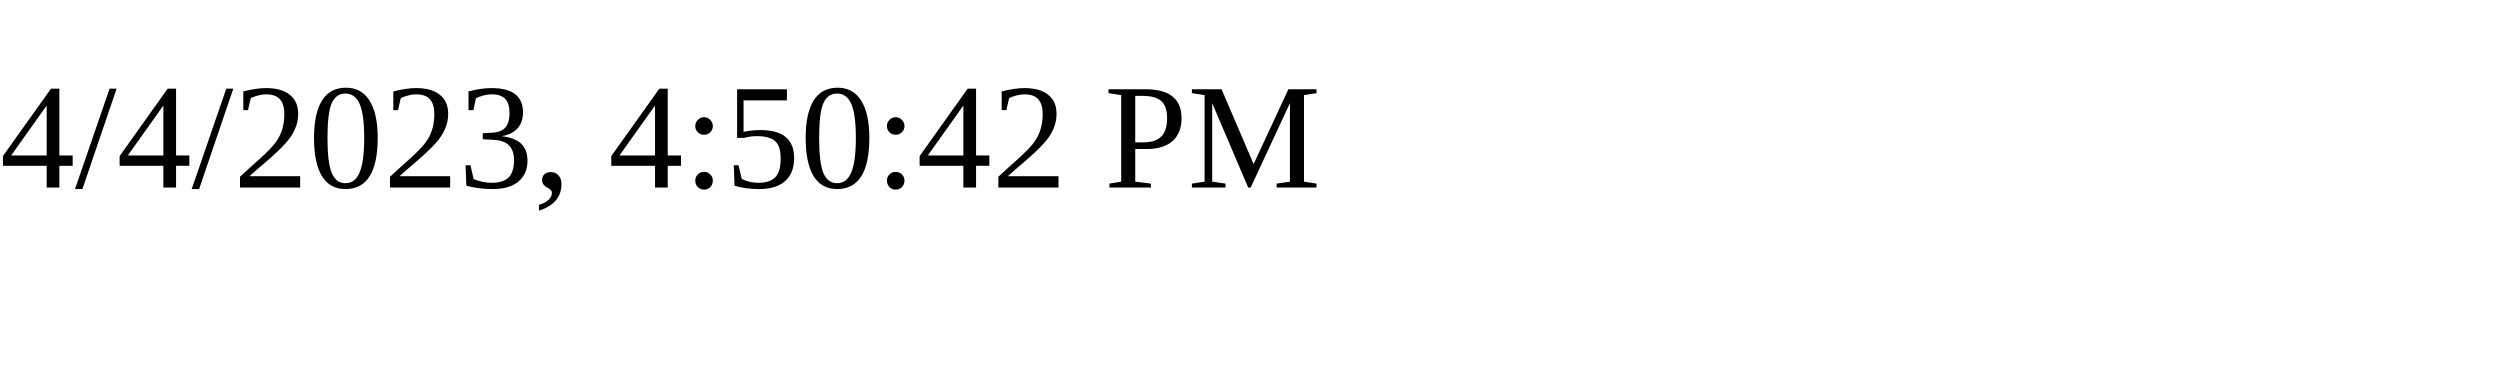
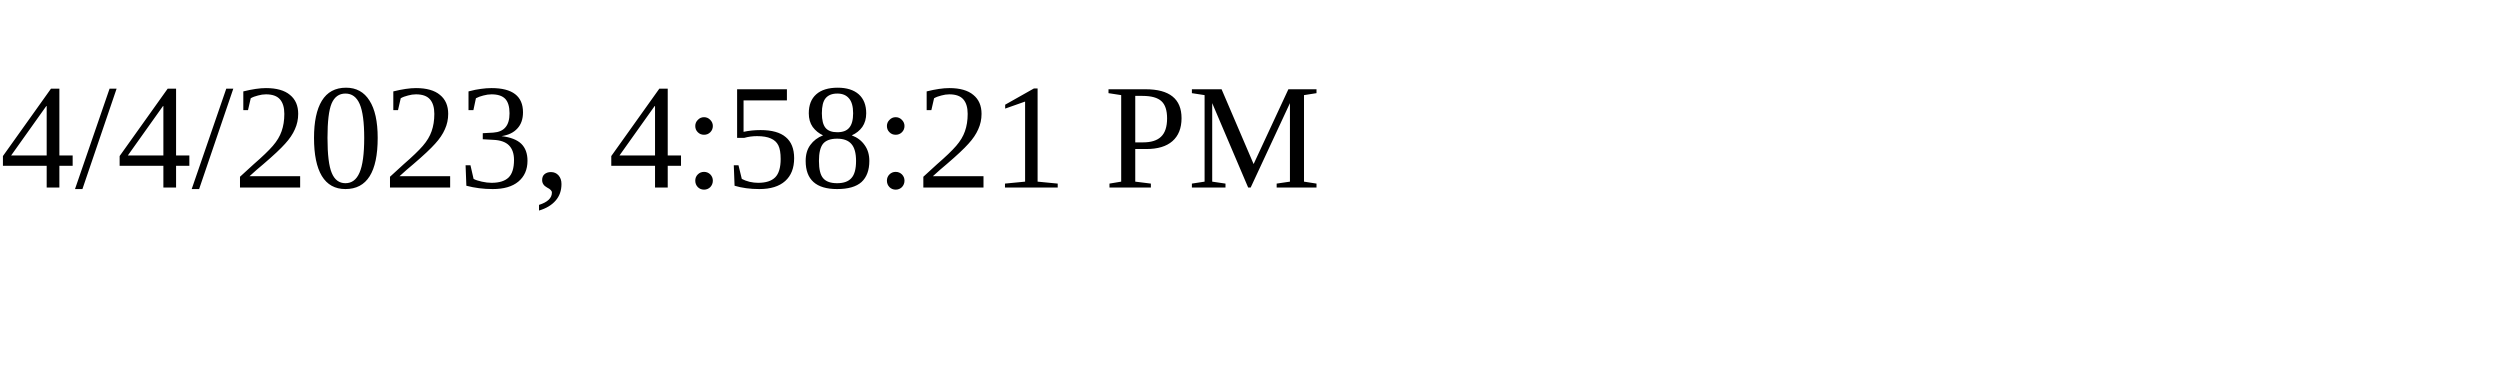
<svg xmlns="http://www.w3.org/2000/svg" height="30" width="200">
-   <text x="0" y="15">4/4/2023, 4:50:42 PM</text>
+   <text x="0" y="15">4/4/2023, 4:58:21 PM</text>
</svg>
